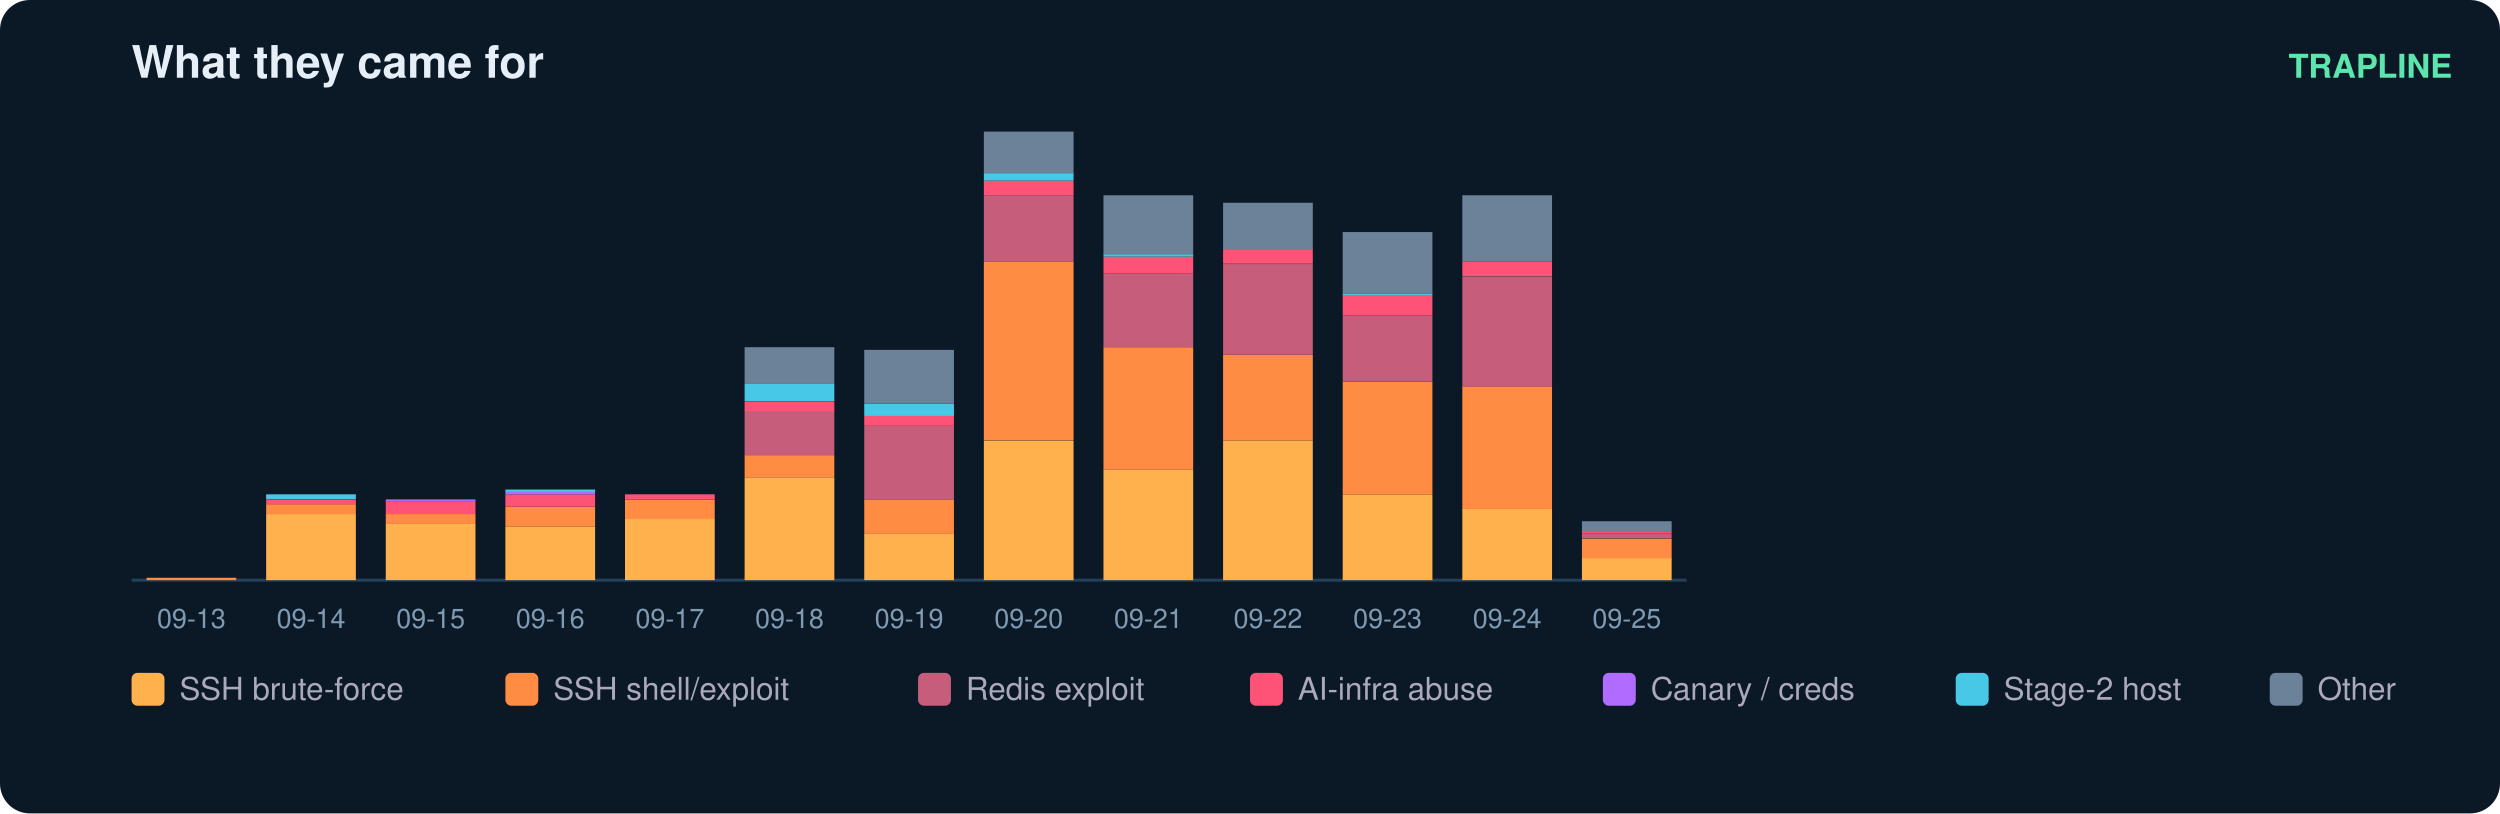
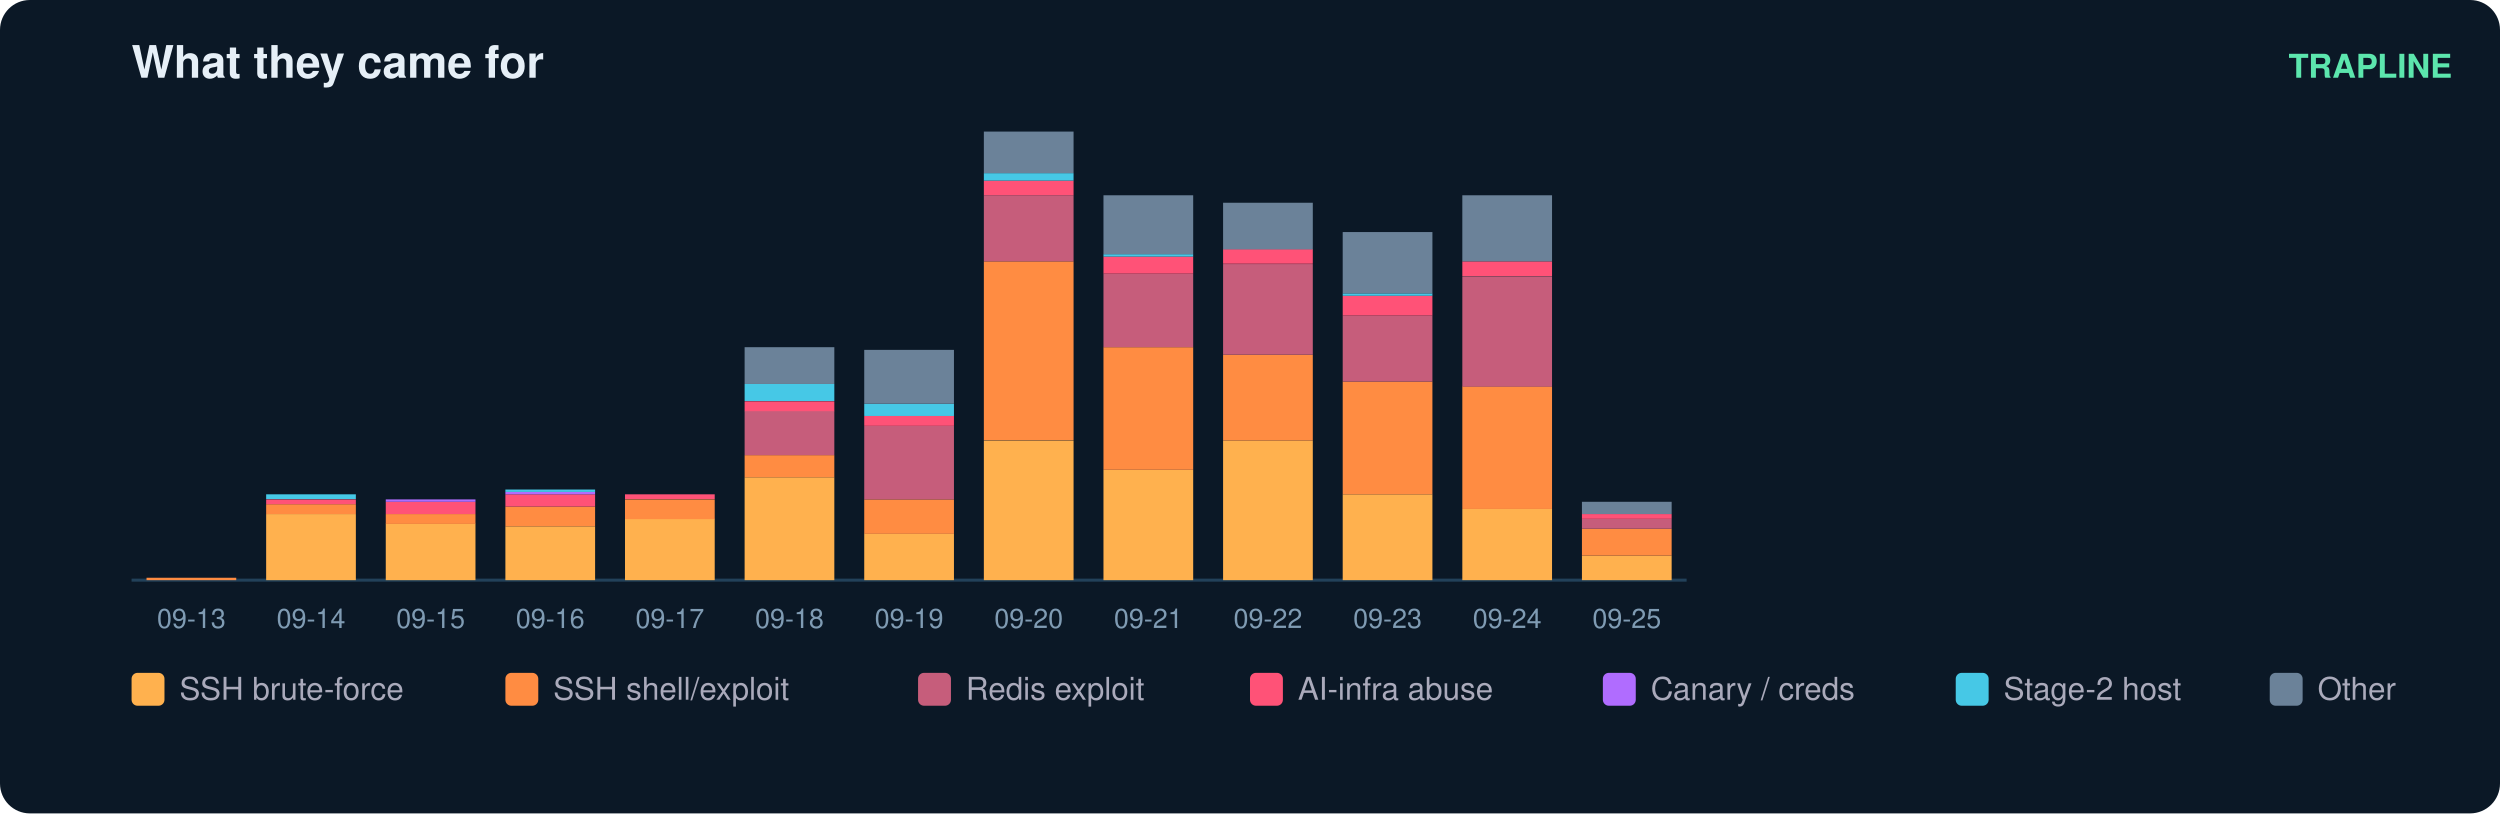
<svg xmlns="http://www.w3.org/2000/svg" width="836" height="272" viewBox="0 0 836 272" font-family="ui-sans-serif,Segoe UI,Helvetica,Arial">
  <rect width="836" height="272" rx="10" fill="#0b1826" />
  <text x="44" y="26" fill="#e6eff7" font-size="15" font-weight="700">What they came for</text>
  <text x="820" y="26" fill="#5ce6ad" font-size="11" text-anchor="end" font-weight="600">TRAPLINE</text>
  <line x1="44" y1="194" x2="564" y2="194" stroke="#22415a" />
  <rect x="49" y="193.2" width="30" height="0.8" fill="#ff8c42" />
  <text x="64.0" y="210.0" fill="#7f9bb3" font-size="9" text-anchor="middle">09-13</text>
  <rect x="89" y="171.9" width="30" height="22.1" fill="#ffb14e" />
  <rect x="89" y="168.6" width="30" height="3.3" fill="#ff8c42" />
  <rect x="89" y="167.0" width="30" height="1.6" fill="#ff5277" />
  <rect x="89" y="165.3" width="30" height="1.6" fill="#46c8e6" />
  <text x="104.0" y="210.0" fill="#7f9bb3" font-size="9" text-anchor="middle">09-14</text>
  <rect x="129" y="175.1" width="30" height="18.9" fill="#ffb14e" />
  <rect x="129" y="171.9" width="30" height="3.3" fill="#ff8c42" />
  <rect x="129" y="167.8" width="30" height="4.1" fill="#ff5277" />
  <rect x="129" y="167.0" width="30" height="0.8" fill="#b06cff" />
  <text x="144.0" y="210.0" fill="#7f9bb3" font-size="9" text-anchor="middle">09-15</text>
  <rect x="169" y="176.0" width="30" height="18.0" fill="#ffb14e" />
  <rect x="169" y="169.4" width="30" height="6.6" fill="#ff8c42" />
  <rect x="169" y="165.3" width="30" height="4.1" fill="#ff5277" />
  <rect x="169" y="164.5" width="30" height="0.8" fill="#b06cff" />
  <rect x="169" y="163.7" width="30" height="0.8" fill="#46c8e6" />
  <text x="184.0" y="210.0" fill="#7f9bb3" font-size="9" text-anchor="middle">09-16</text>
  <rect x="209" y="173.5" width="30" height="20.5" fill="#ffb14e" />
  <rect x="209" y="167.0" width="30" height="6.6" fill="#ff8c42" />
  <rect x="209" y="165.3" width="30" height="1.6" fill="#ff5277" />
  <text x="224.0" y="210.0" fill="#7f9bb3" font-size="9" text-anchor="middle">09-17</text>
  <rect x="249" y="159.6" width="30" height="34.4" fill="#ffb14e" />
  <rect x="249" y="152.2" width="30" height="7.4" fill="#ff8c42" />
  <rect x="249" y="137.4" width="30" height="14.8" fill="#c65d7b" />
  <rect x="249" y="134.2" width="30" height="3.3" fill="#ff5277" />
  <rect x="249" y="128.4" width="30" height="5.7" fill="#46c8e6" />
  <rect x="249" y="116.1" width="30" height="12.3" fill="#6b8299" />
  <text x="264.0" y="210.0" fill="#7f9bb3" font-size="9" text-anchor="middle">09-18</text>
  <rect x="289" y="178.4" width="30" height="15.6" fill="#ffb14e" />
  <rect x="289" y="167.0" width="30" height="11.5" fill="#ff8c42" />
  <rect x="289" y="142.4" width="30" height="24.6" fill="#c65d7b" />
  <rect x="289" y="139.1" width="30" height="3.3" fill="#ff5277" />
  <rect x="289" y="135.0" width="30" height="4.1" fill="#46c8e6" />
  <rect x="289" y="117.0" width="30" height="18.0" fill="#6b8299" />
  <text x="304.0" y="210.0" fill="#7f9bb3" font-size="9" text-anchor="middle">09-19</text>
  <rect x="329" y="147.3" width="30" height="46.7" fill="#ffb14e" />
  <rect x="329" y="87.4" width="30" height="59.8" fill="#ff8c42" />
  <rect x="329" y="65.3" width="30" height="22.1" fill="#c65d7b" />
  <rect x="329" y="60.4" width="30" height="4.9" fill="#ff5277" />
  <rect x="329" y="57.9" width="30" height="2.5" fill="#46c8e6" />
  <rect x="329" y="44.0" width="30" height="13.9" fill="#6b8299" />
  <text x="344.0" y="210.0" fill="#7f9bb3" font-size="9" text-anchor="middle">09-20</text>
  <rect x="369" y="157.1" width="30" height="36.9" fill="#ffb14e" />
  <rect x="369" y="116.1" width="30" height="41.0" fill="#ff8c42" />
  <rect x="369" y="91.5" width="30" height="24.6" fill="#c65d7b" />
  <rect x="369" y="85.8" width="30" height="5.7" fill="#ff5277" />
  <rect x="369" y="85.0" width="30" height="0.8" fill="#46c8e6" />
  <rect x="369" y="65.3" width="30" height="19.7" fill="#6b8299" />
  <text x="384.0" y="210.0" fill="#7f9bb3" font-size="9" text-anchor="middle">09-21</text>
  <rect x="409" y="147.3" width="30" height="46.7" fill="#ffb14e" />
  <rect x="409" y="118.6" width="30" height="28.7" fill="#ff8c42" />
  <rect x="409" y="88.3" width="30" height="30.3" fill="#c65d7b" />
  <rect x="409" y="83.3" width="30" height="4.9" fill="#ff5277" />
  <rect x="409" y="67.8" width="30" height="15.6" fill="#6b8299" />
  <text x="424.0" y="210.0" fill="#7f9bb3" font-size="9" text-anchor="middle">09-22</text>
  <rect x="449" y="165.3" width="30" height="28.7" fill="#ffb14e" />
  <rect x="449" y="127.6" width="30" height="37.7" fill="#ff8c42" />
  <rect x="449" y="105.5" width="30" height="22.1" fill="#c65d7b" />
  <rect x="449" y="98.9" width="30" height="6.6" fill="#ff5277" />
  <rect x="449" y="98.1" width="30" height="0.8" fill="#46c8e6" />
  <rect x="449" y="77.6" width="30" height="20.5" fill="#6b8299" />
  <text x="464.0" y="210.0" fill="#7f9bb3" font-size="9" text-anchor="middle">09-23</text>
  <rect x="489" y="170.2" width="30" height="23.8" fill="#ffb14e" />
  <rect x="489" y="129.2" width="30" height="41.0" fill="#ff8c42" />
  <rect x="489" y="92.4" width="30" height="36.9" fill="#c65d7b" />
  <rect x="489" y="87.4" width="30" height="4.9" fill="#ff5277" />
  <rect x="489" y="65.3" width="30" height="22.1" fill="#6b8299" />
  <text x="504.0" y="210.0" fill="#7f9bb3" font-size="9" text-anchor="middle">09-24</text>
-   <rect x="529" y="186.6" width="30" height="7.4" fill="#ffb14e" />
-   <rect x="529" y="180.1" width="30" height="6.6" fill="#ff8c42" />
-   <rect x="529" y="178.4" width="30" height="1.6" fill="#c65d7b" />
-   <rect x="529" y="177.6" width="30" height="0.8" fill="#ff5277" />
-   <rect x="529" y="174.3" width="30" height="3.3" fill="#6b8299" />
+   <rect x="529" y="185.8" width="30" height="8.2" fill="#ffb14e" />
+   <rect x="529" y="176.8" width="30" height="9.0" fill="#ff8c42" />
+   <rect x="529" y="173.5" width="30" height="3.3" fill="#c65d7b" />
+   <rect x="529" y="171.9" width="30" height="1.6" fill="#ff5277" />
+   <rect x="529" y="167.8" width="30" height="4.1" fill="#6b8299" />
  <text x="544.0" y="210.0" fill="#7f9bb3" font-size="9" text-anchor="middle">09-25</text>
  <rect x="44" y="225" width="11" height="11" rx="2" fill="#ffb14e" />
  <text x="60" y="234" fill="#aab" font-size="10.5">SSH brute-force</text>
  <rect x="169" y="225" width="11" height="11" rx="2" fill="#ff8c42" />
  <text x="185" y="234" fill="#aab" font-size="10.5">SSH shell/exploit</text>
  <rect x="307" y="225" width="11" height="11" rx="2" fill="#c65d7b" />
  <text x="323" y="234" fill="#aab" font-size="10.5">Redis exploit</text>
  <rect x="418" y="225" width="11" height="11" rx="2" fill="#ff5277" />
  <text x="434" y="234" fill="#aab" font-size="10.5">AI-infra abuse</text>
  <rect x="536" y="225" width="11" height="11" rx="2" fill="#b06cff" />
  <text x="552" y="234" fill="#aab" font-size="10.5">Canary / creds</text>
  <rect x="654" y="225" width="11" height="11" rx="2" fill="#46c8e6" />
  <text x="670" y="234" fill="#aab" font-size="10.5">Stage-2 host</text>
  <rect x="759" y="225" width="11" height="11" rx="2" fill="#6b8299" />
  <text x="775" y="234" fill="#aab" font-size="10.5">Other</text>
</svg>
